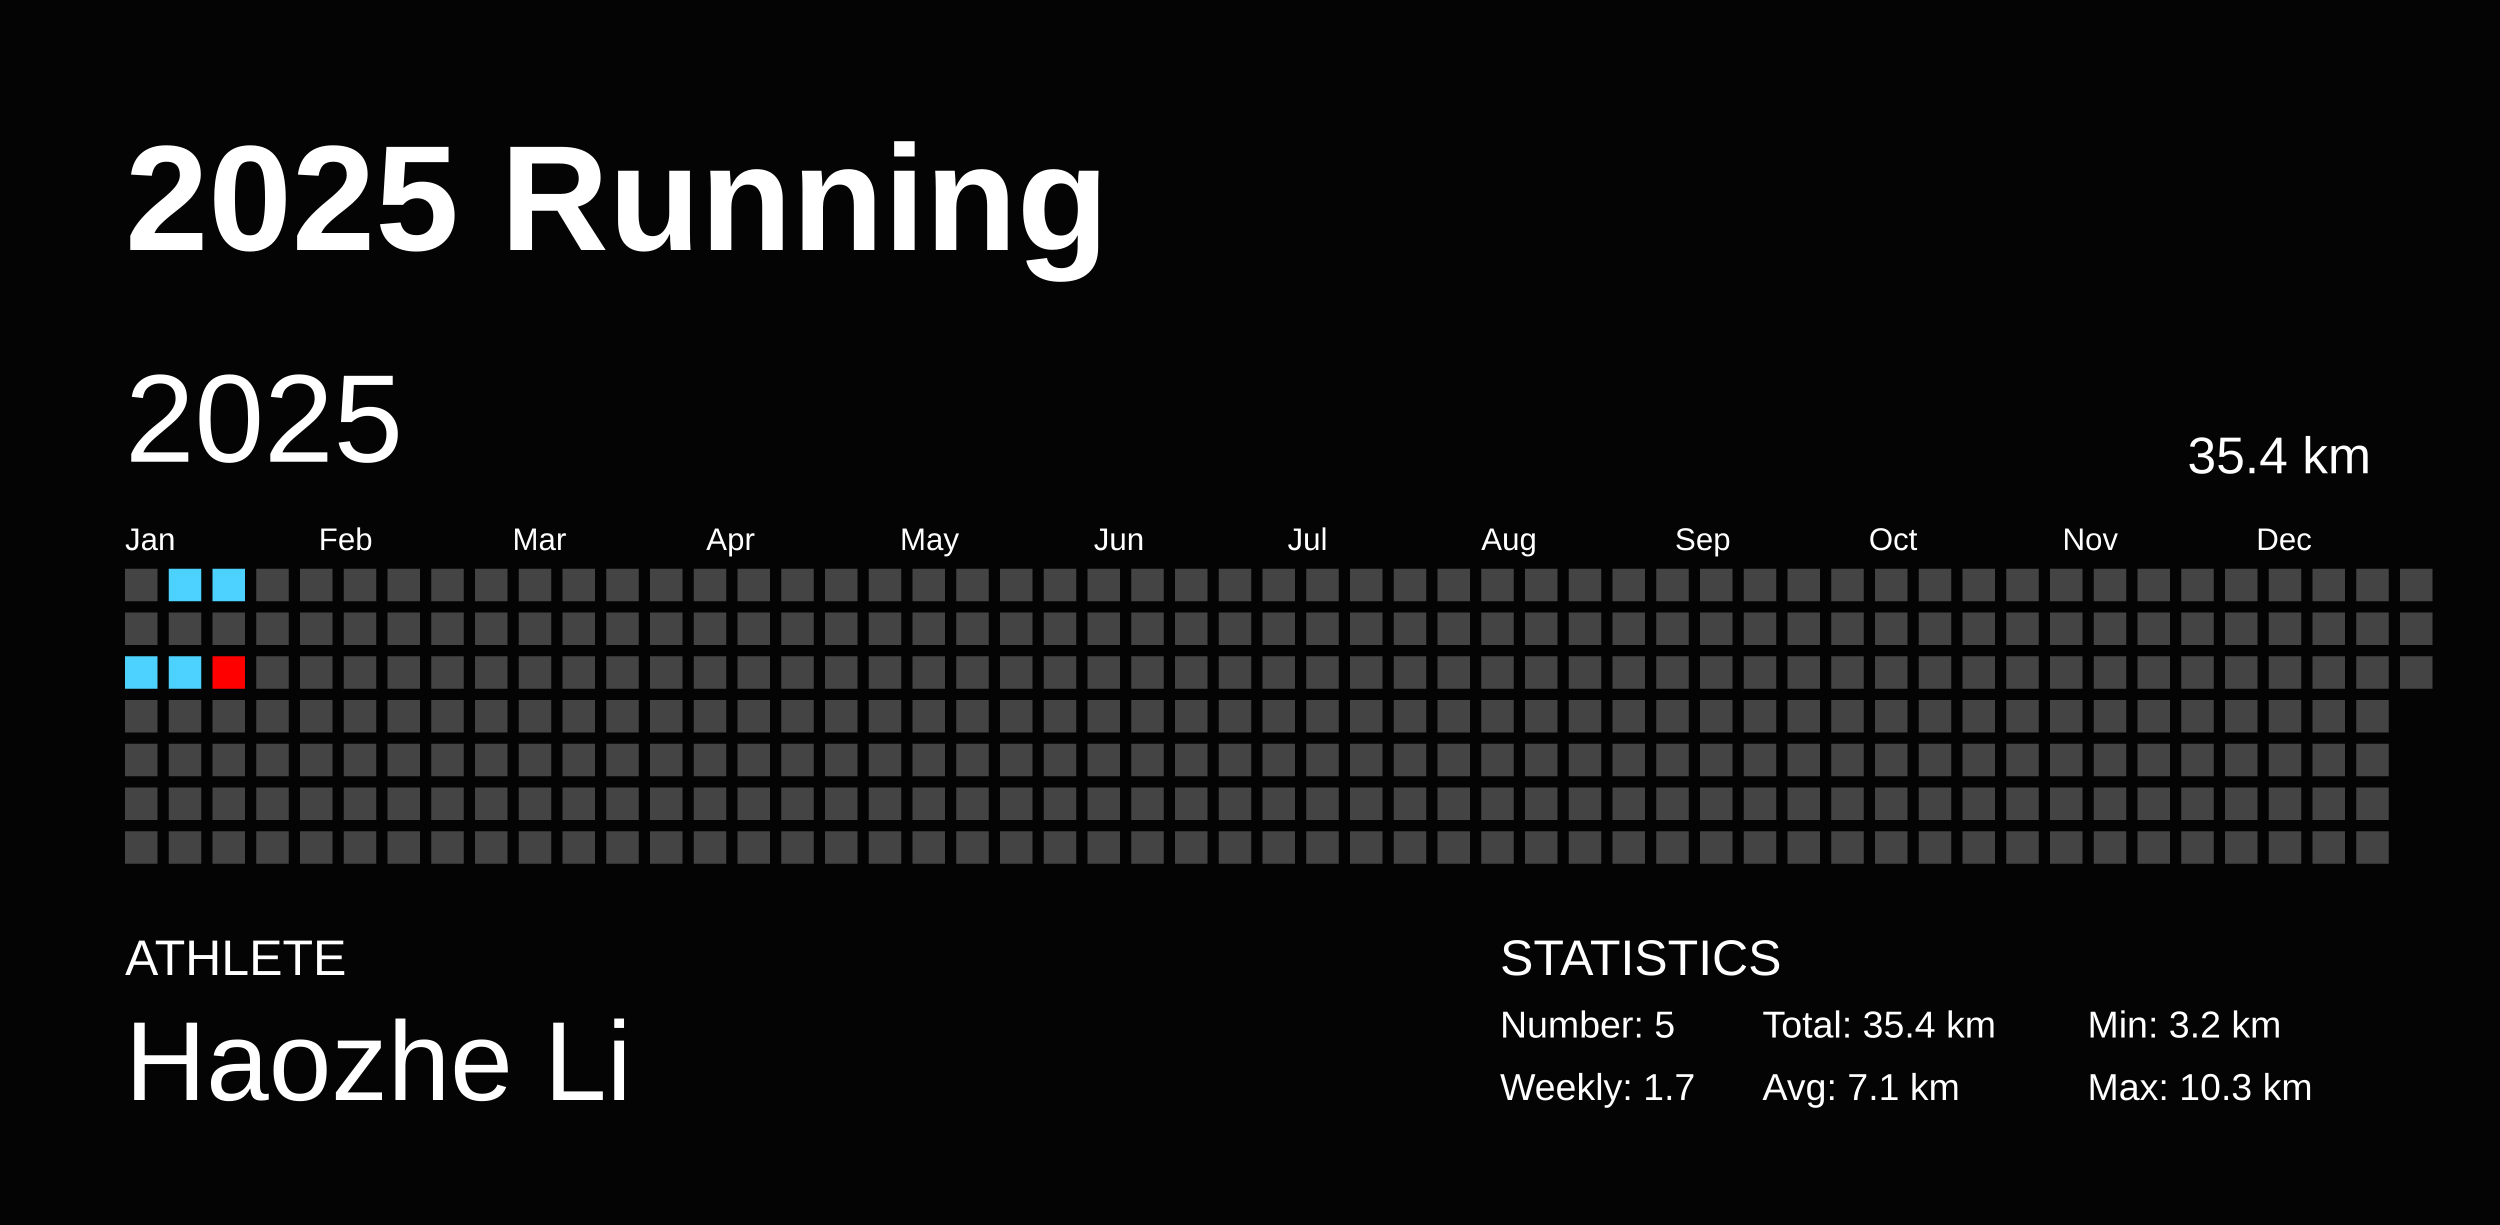
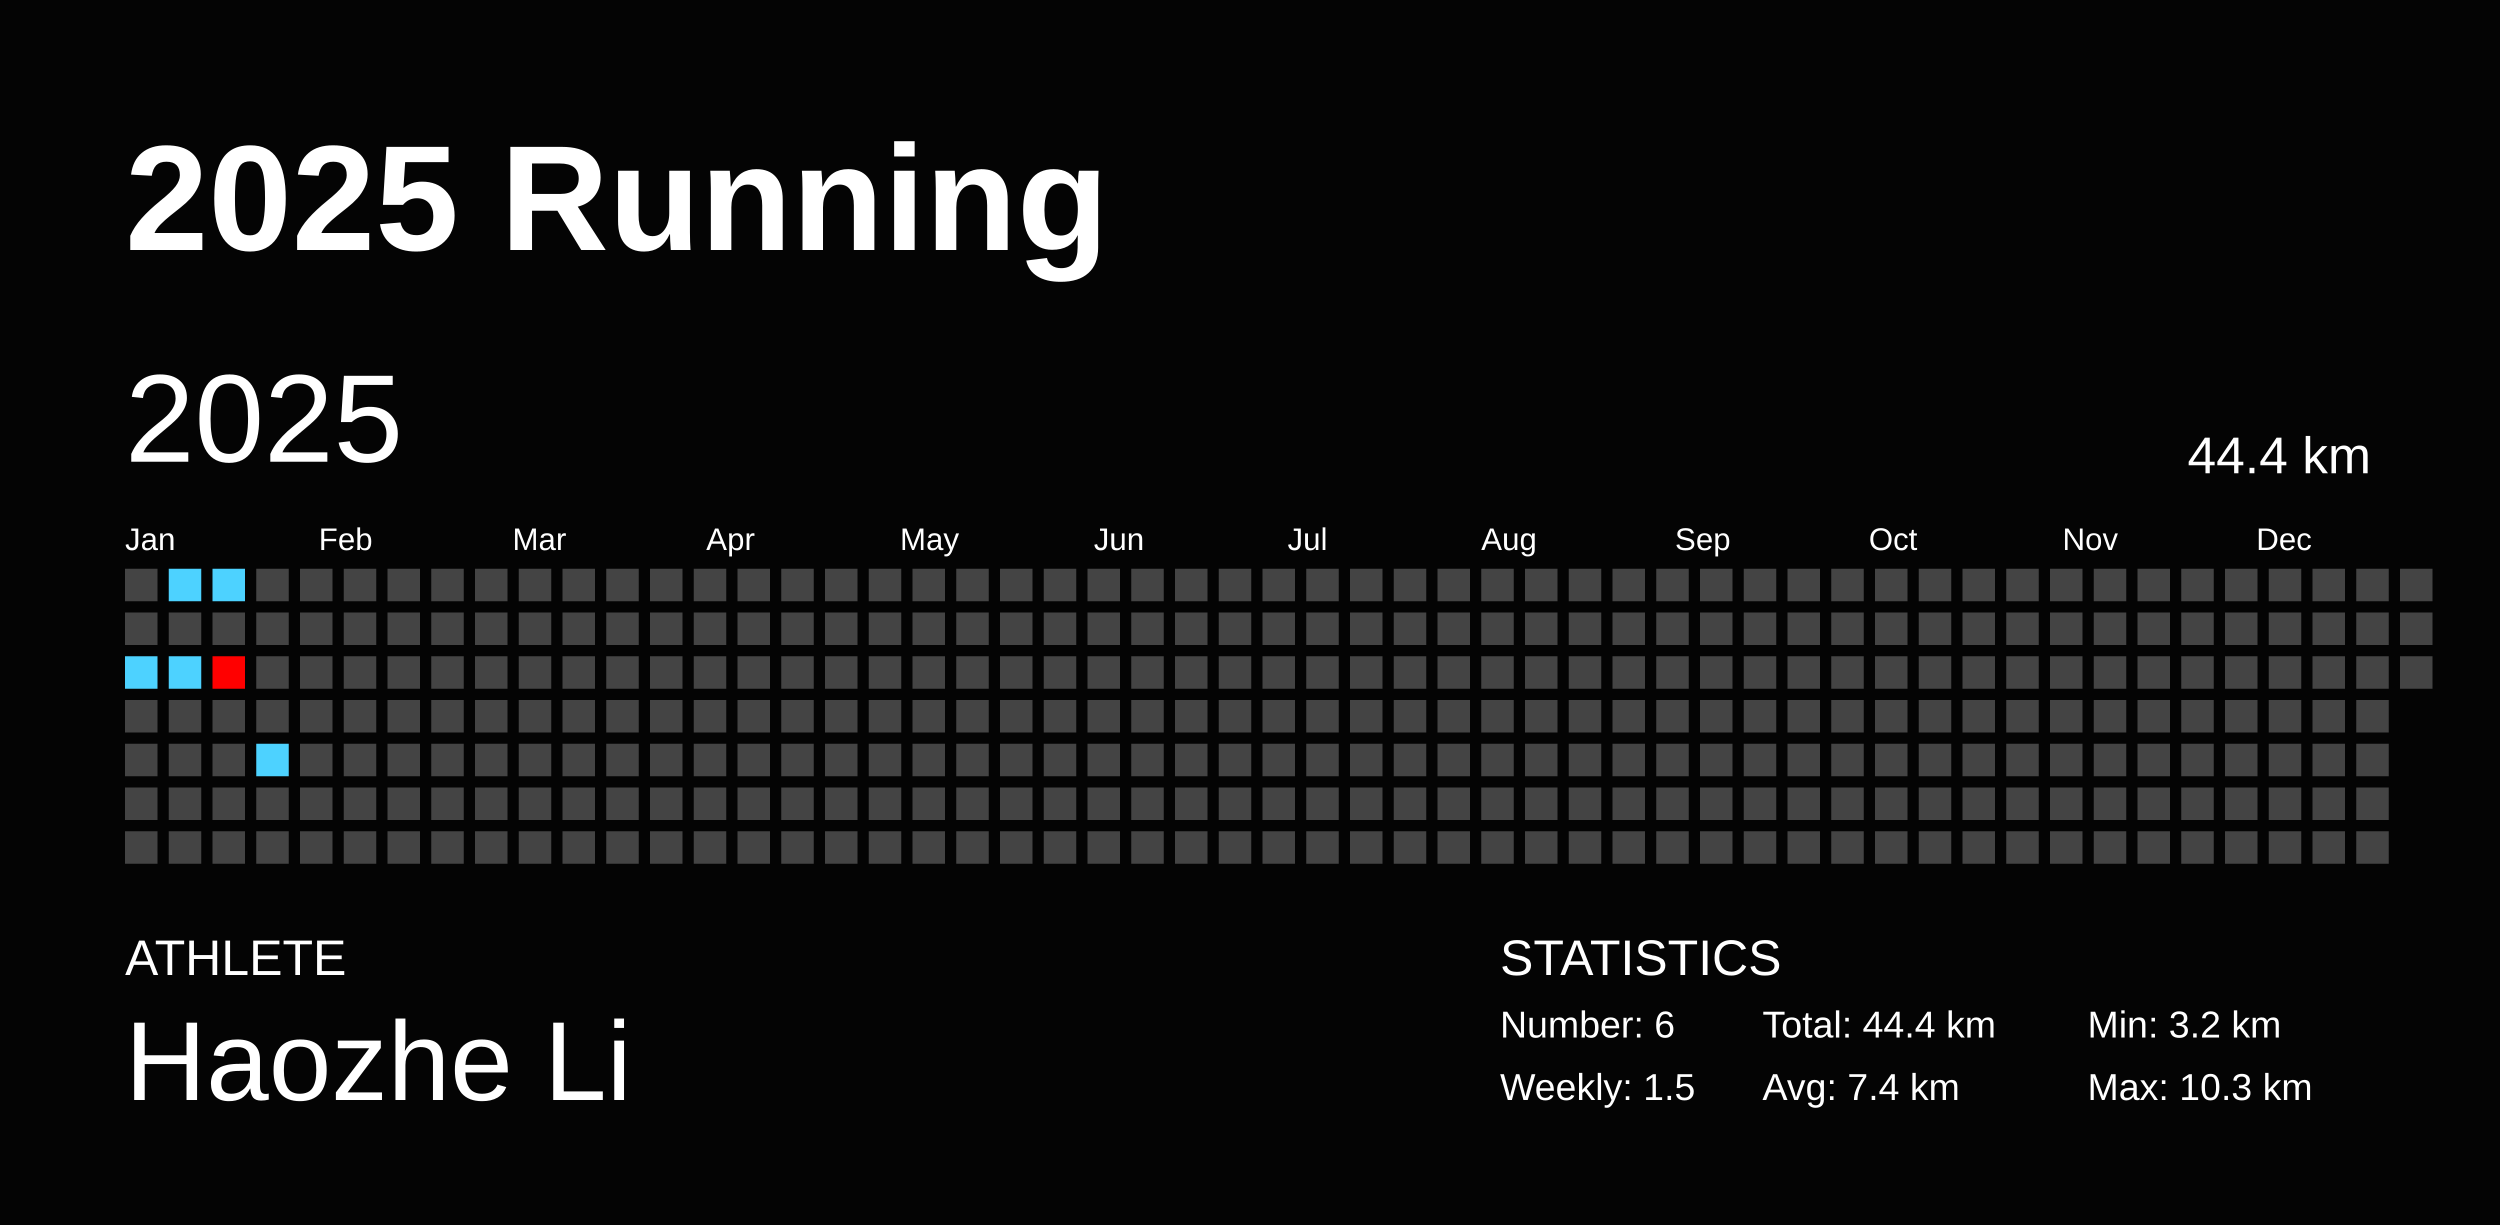
<svg xmlns="http://www.w3.org/2000/svg" baseProfile="full" height="98mm" version="1.1" viewBox="0,0,200,98" width="200mm">
  <defs />
  <rect fill="#040404" height="98" width="200" x="0" y="0" />
  <text fill="#FFFFFF" style="font-size:12px; font-family:Arial; font-weight:bold;" x="10" y="20">2025 Running</text>
  <text fill="#FFFFFF" style="font-size:4px; font-family:Arial" x="10" y="78">ATHLETE</text>
  <text fill="#FFFFFF" style="font-size:9px; font-family:Arial" x="10" y="88">Haozhe Li</text>
  <text fill="#FFFFFF" style="font-size:4px; font-family:Arial" x="120" y="78">STATISTICS</text>
-   <text fill="#FFFFFF" style="font-size:3px; font-family:Arial" x="120" y="83">Number: 5</text>
-   <text fill="#FFFFFF" style="font-size:3px; font-family:Arial" x="120" y="88">Weekly: 1.7</text>
-   <text fill="#FFFFFF" style="font-size:3px; font-family:Arial" x="141" y="83">Total: 35.4 km</text>
-   <text fill="#FFFFFF" style="font-size:3px; font-family:Arial" x="141" y="88">Avg: 7.1 km</text>
+   <text fill="#FFFFFF" style="font-size:3px; font-family:Arial" x="120" y="83">Number: 6</text>
+   <text fill="#FFFFFF" style="font-size:3px; font-family:Arial" x="120" y="88">Weekly: 1.5</text>
+   <text fill="#FFFFFF" style="font-size:3px; font-family:Arial" x="141" y="83">Total: 44.4 km</text>
+   <text fill="#FFFFFF" style="font-size:3px; font-family:Arial" x="141" y="88">Avg: 7.4 km</text>
  <text fill="#FFFFFF" style="font-size:3px; font-family:Arial" x="167" y="83">Min: 3.2 km</text>
  <text fill="#FFFFFF" style="font-size:3px; font-family:Arial" x="167" y="88">Max: 10.3 km</text>
  <text dominant-baseline="hanging" fill="#FFFFFF" style="font-size:10.0px; font-family:Arial;" x="10" y="30">2025</text>
-   <text dominant-baseline="hanging" fill="#FFFFFF" style="font-size:4.125px; font-family:Arial;" x="175" y="35">35.4 km</text>
+   <text dominant-baseline="hanging" fill="#FFFFFF" style="font-size:4.125px; font-family:Arial;" x="175" y="35">44.4 km</text>
  <text fill="#FFFFFF" style="font-size:2.5px; font-family:Arial" x="10.0" y="44">Jan</text>
  <text fill="#FFFFFF" style="font-size:2.5px; font-family:Arial" x="25.5" y="44">Feb</text>
  <text fill="#FFFFFF" style="font-size:2.5px; font-family:Arial" x="41.0" y="44">Mar</text>
  <text fill="#FFFFFF" style="font-size:2.5px; font-family:Arial" x="56.5" y="44">Apr</text>
  <text fill="#FFFFFF" style="font-size:2.5px; font-family:Arial" x="72.0" y="44">May</text>
  <text fill="#FFFFFF" style="font-size:2.5px; font-family:Arial" x="87.5" y="44">Jun</text>
  <text fill="#FFFFFF" style="font-size:2.5px; font-family:Arial" x="103.0" y="44">Jul</text>
  <text fill="#FFFFFF" style="font-size:2.5px; font-family:Arial" x="118.5" y="44">Aug</text>
  <text fill="#FFFFFF" style="font-size:2.5px; font-family:Arial" x="134.0" y="44">Sep</text>
  <text fill="#FFFFFF" style="font-size:2.5px; font-family:Arial" x="149.5" y="44">Oct</text>
  <text fill="#FFFFFF" style="font-size:2.5px; font-family:Arial" x="165.0" y="44">Nov</text>
  <text fill="#FFFFFF" style="font-size:2.5px; font-family:Arial" x="180.5" y="44">Dec</text>
  <rect fill="#444444" height="2.6" width="2.6" x="10.0" y="45.5" />
  <rect fill="#444444" height="2.6" width="2.6" x="10.0" y="49.0" />
  <rect fill="#4dd2ff" height="2.6" width="2.6" x="10.0" y="52.5" />
  <rect fill="#444444" height="2.6" width="2.6" x="10.0" y="56.0" />
  <rect fill="#444444" height="2.6" width="2.6" x="10.0" y="59.5" />
  <rect fill="#444444" height="2.6" width="2.6" x="10.0" y="63.0" />
  <rect fill="#444444" height="2.6" width="2.6" x="10.0" y="66.5" />
  <rect fill="#4dd2ff" height="2.6" width="2.6" x="13.5" y="45.5" />
  <rect fill="#444444" height="2.6" width="2.6" x="13.5" y="49.0" />
  <rect fill="#4dd2ff" height="2.6" width="2.6" x="13.5" y="52.5" />
  <rect fill="#444444" height="2.6" width="2.6" x="13.5" y="56.0" />
  <rect fill="#444444" height="2.6" width="2.6" x="13.5" y="59.5" />
  <rect fill="#444444" height="2.6" width="2.6" x="13.5" y="63.0" />
  <rect fill="#444444" height="2.6" width="2.6" x="13.5" y="66.5" />
  <rect fill="#4dd2ff" height="2.6" width="2.6" x="17.0" y="45.5" />
  <rect fill="#444444" height="2.6" width="2.6" x="17.0" y="49.0" />
  <rect fill="#ff0000" height="2.6" width="2.6" x="17.0" y="52.5" />
  <rect fill="#444444" height="2.6" width="2.6" x="17.0" y="56.0" />
  <rect fill="#444444" height="2.6" width="2.6" x="17.0" y="59.5" />
  <rect fill="#444444" height="2.6" width="2.6" x="17.0" y="63.0" />
  <rect fill="#444444" height="2.6" width="2.6" x="17.0" y="66.5" />
  <rect fill="#444444" height="2.6" width="2.6" x="20.5" y="45.5" />
  <rect fill="#444444" height="2.6" width="2.6" x="20.5" y="49.0" />
  <rect fill="#444444" height="2.6" width="2.6" x="20.5" y="52.5" />
  <rect fill="#444444" height="2.6" width="2.6" x="20.5" y="56.0" />
-   <rect fill="#444444" height="2.6" width="2.6" x="20.5" y="59.5" />
+   <rect fill="#4dd2ff" height="2.6" width="2.6" x="20.5" y="59.5" />
  <rect fill="#444444" height="2.6" width="2.6" x="20.5" y="63.0" />
  <rect fill="#444444" height="2.6" width="2.6" x="20.5" y="66.5" />
  <rect fill="#444444" height="2.6" width="2.6" x="24.0" y="45.5" />
  <rect fill="#444444" height="2.6" width="2.6" x="24.0" y="49.0" />
  <rect fill="#444444" height="2.6" width="2.6" x="24.0" y="52.5" />
  <rect fill="#444444" height="2.6" width="2.6" x="24.0" y="56.0" />
  <rect fill="#444444" height="2.6" width="2.6" x="24.0" y="59.5" />
  <rect fill="#444444" height="2.6" width="2.6" x="24.0" y="63.0" />
  <rect fill="#444444" height="2.6" width="2.6" x="24.0" y="66.5" />
  <rect fill="#444444" height="2.6" width="2.6" x="27.5" y="45.5" />
  <rect fill="#444444" height="2.6" width="2.6" x="27.5" y="49.0" />
  <rect fill="#444444" height="2.6" width="2.6" x="27.5" y="52.5" />
  <rect fill="#444444" height="2.6" width="2.6" x="27.5" y="56.0" />
  <rect fill="#444444" height="2.6" width="2.6" x="27.5" y="59.5" />
  <rect fill="#444444" height="2.6" width="2.6" x="27.5" y="63.0" />
  <rect fill="#444444" height="2.6" width="2.6" x="27.5" y="66.5" />
  <rect fill="#444444" height="2.6" width="2.6" x="31.0" y="45.5" />
  <rect fill="#444444" height="2.6" width="2.6" x="31.0" y="49.0" />
  <rect fill="#444444" height="2.6" width="2.6" x="31.0" y="52.5" />
  <rect fill="#444444" height="2.6" width="2.6" x="31.0" y="56.0" />
  <rect fill="#444444" height="2.6" width="2.6" x="31.0" y="59.5" />
  <rect fill="#444444" height="2.6" width="2.6" x="31.0" y="63.0" />
  <rect fill="#444444" height="2.6" width="2.6" x="31.0" y="66.5" />
  <rect fill="#444444" height="2.6" width="2.6" x="34.5" y="45.5" />
  <rect fill="#444444" height="2.6" width="2.6" x="34.5" y="49.0" />
  <rect fill="#444444" height="2.6" width="2.6" x="34.5" y="52.5" />
  <rect fill="#444444" height="2.6" width="2.6" x="34.5" y="56.0" />
  <rect fill="#444444" height="2.6" width="2.6" x="34.5" y="59.5" />
  <rect fill="#444444" height="2.6" width="2.6" x="34.5" y="63.0" />
  <rect fill="#444444" height="2.6" width="2.6" x="34.5" y="66.5" />
  <rect fill="#444444" height="2.6" width="2.6" x="38.0" y="45.5" />
  <rect fill="#444444" height="2.6" width="2.6" x="38.0" y="49.0" />
  <rect fill="#444444" height="2.6" width="2.6" x="38.0" y="52.5" />
  <rect fill="#444444" height="2.6" width="2.6" x="38.0" y="56.0" />
  <rect fill="#444444" height="2.6" width="2.6" x="38.0" y="59.5" />
  <rect fill="#444444" height="2.6" width="2.6" x="38.0" y="63.0" />
  <rect fill="#444444" height="2.6" width="2.6" x="38.0" y="66.5" />
  <rect fill="#444444" height="2.6" width="2.6" x="41.5" y="45.5" />
  <rect fill="#444444" height="2.6" width="2.6" x="41.5" y="49.0" />
  <rect fill="#444444" height="2.6" width="2.6" x="41.5" y="52.5" />
  <rect fill="#444444" height="2.6" width="2.6" x="41.5" y="56.0" />
  <rect fill="#444444" height="2.6" width="2.6" x="41.5" y="59.5" />
  <rect fill="#444444" height="2.6" width="2.6" x="41.5" y="63.0" />
  <rect fill="#444444" height="2.6" width="2.6" x="41.5" y="66.5" />
  <rect fill="#444444" height="2.6" width="2.6" x="45.0" y="45.5" />
  <rect fill="#444444" height="2.6" width="2.6" x="45.0" y="49.0" />
  <rect fill="#444444" height="2.6" width="2.6" x="45.0" y="52.5" />
  <rect fill="#444444" height="2.6" width="2.6" x="45.0" y="56.0" />
  <rect fill="#444444" height="2.6" width="2.6" x="45.0" y="59.5" />
  <rect fill="#444444" height="2.6" width="2.6" x="45.0" y="63.0" />
  <rect fill="#444444" height="2.6" width="2.6" x="45.0" y="66.5" />
  <rect fill="#444444" height="2.6" width="2.6" x="48.5" y="45.5" />
  <rect fill="#444444" height="2.6" width="2.6" x="48.5" y="49.0" />
  <rect fill="#444444" height="2.6" width="2.6" x="48.5" y="52.5" />
  <rect fill="#444444" height="2.6" width="2.6" x="48.5" y="56.0" />
  <rect fill="#444444" height="2.6" width="2.6" x="48.5" y="59.5" />
  <rect fill="#444444" height="2.6" width="2.6" x="48.5" y="63.0" />
  <rect fill="#444444" height="2.6" width="2.6" x="48.5" y="66.5" />
  <rect fill="#444444" height="2.6" width="2.6" x="52.0" y="45.5" />
  <rect fill="#444444" height="2.6" width="2.6" x="52.0" y="49.0" />
  <rect fill="#444444" height="2.6" width="2.6" x="52.0" y="52.5" />
  <rect fill="#444444" height="2.6" width="2.6" x="52.0" y="56.0" />
  <rect fill="#444444" height="2.6" width="2.6" x="52.0" y="59.5" />
  <rect fill="#444444" height="2.6" width="2.6" x="52.0" y="63.0" />
  <rect fill="#444444" height="2.6" width="2.6" x="52.0" y="66.5" />
  <rect fill="#444444" height="2.6" width="2.6" x="55.5" y="45.5" />
  <rect fill="#444444" height="2.6" width="2.6" x="55.5" y="49.0" />
  <rect fill="#444444" height="2.6" width="2.6" x="55.5" y="52.5" />
  <rect fill="#444444" height="2.6" width="2.6" x="55.5" y="56.0" />
  <rect fill="#444444" height="2.6" width="2.6" x="55.5" y="59.5" />
  <rect fill="#444444" height="2.6" width="2.6" x="55.5" y="63.0" />
  <rect fill="#444444" height="2.6" width="2.6" x="55.5" y="66.5" />
  <rect fill="#444444" height="2.6" width="2.6" x="59.0" y="45.5" />
  <rect fill="#444444" height="2.6" width="2.6" x="59.0" y="49.0" />
  <rect fill="#444444" height="2.6" width="2.6" x="59.0" y="52.5" />
  <rect fill="#444444" height="2.6" width="2.6" x="59.0" y="56.0" />
  <rect fill="#444444" height="2.6" width="2.6" x="59.0" y="59.5" />
  <rect fill="#444444" height="2.6" width="2.6" x="59.0" y="63.0" />
  <rect fill="#444444" height="2.6" width="2.6" x="59.0" y="66.5" />
  <rect fill="#444444" height="2.6" width="2.6" x="62.5" y="45.5" />
  <rect fill="#444444" height="2.6" width="2.6" x="62.5" y="49.0" />
  <rect fill="#444444" height="2.6" width="2.6" x="62.5" y="52.5" />
  <rect fill="#444444" height="2.6" width="2.6" x="62.5" y="56.0" />
  <rect fill="#444444" height="2.6" width="2.6" x="62.5" y="59.5" />
  <rect fill="#444444" height="2.6" width="2.6" x="62.5" y="63.0" />
  <rect fill="#444444" height="2.6" width="2.6" x="62.5" y="66.5" />
  <rect fill="#444444" height="2.6" width="2.6" x="66.0" y="45.5" />
  <rect fill="#444444" height="2.6" width="2.6" x="66.0" y="49.0" />
  <rect fill="#444444" height="2.6" width="2.6" x="66.0" y="52.5" />
  <rect fill="#444444" height="2.6" width="2.6" x="66.0" y="56.0" />
  <rect fill="#444444" height="2.6" width="2.6" x="66.0" y="59.5" />
  <rect fill="#444444" height="2.6" width="2.6" x="66.0" y="63.0" />
  <rect fill="#444444" height="2.6" width="2.6" x="66.0" y="66.5" />
  <rect fill="#444444" height="2.6" width="2.6" x="69.5" y="45.5" />
  <rect fill="#444444" height="2.6" width="2.6" x="69.5" y="49.0" />
  <rect fill="#444444" height="2.6" width="2.6" x="69.5" y="52.5" />
  <rect fill="#444444" height="2.6" width="2.6" x="69.5" y="56.0" />
  <rect fill="#444444" height="2.6" width="2.6" x="69.5" y="59.5" />
  <rect fill="#444444" height="2.6" width="2.6" x="69.5" y="63.0" />
  <rect fill="#444444" height="2.6" width="2.6" x="69.5" y="66.5" />
  <rect fill="#444444" height="2.6" width="2.6" x="73.0" y="45.5" />
  <rect fill="#444444" height="2.6" width="2.6" x="73.0" y="49.0" />
  <rect fill="#444444" height="2.6" width="2.6" x="73.0" y="52.5" />
  <rect fill="#444444" height="2.6" width="2.6" x="73.0" y="56.0" />
  <rect fill="#444444" height="2.6" width="2.6" x="73.0" y="59.5" />
  <rect fill="#444444" height="2.6" width="2.6" x="73.0" y="63.0" />
  <rect fill="#444444" height="2.6" width="2.6" x="73.0" y="66.5" />
  <rect fill="#444444" height="2.6" width="2.6" x="76.5" y="45.5" />
  <rect fill="#444444" height="2.6" width="2.6" x="76.5" y="49.0" />
  <rect fill="#444444" height="2.6" width="2.6" x="76.5" y="52.5" />
  <rect fill="#444444" height="2.6" width="2.6" x="76.5" y="56.0" />
  <rect fill="#444444" height="2.6" width="2.6" x="76.5" y="59.5" />
  <rect fill="#444444" height="2.6" width="2.6" x="76.5" y="63.0" />
  <rect fill="#444444" height="2.6" width="2.6" x="76.5" y="66.5" />
  <rect fill="#444444" height="2.6" width="2.6" x="80.0" y="45.5" />
  <rect fill="#444444" height="2.6" width="2.6" x="80.0" y="49.0" />
  <rect fill="#444444" height="2.6" width="2.6" x="80.0" y="52.5" />
  <rect fill="#444444" height="2.6" width="2.6" x="80.0" y="56.0" />
  <rect fill="#444444" height="2.6" width="2.6" x="80.0" y="59.5" />
  <rect fill="#444444" height="2.6" width="2.6" x="80.0" y="63.0" />
  <rect fill="#444444" height="2.6" width="2.6" x="80.0" y="66.5" />
  <rect fill="#444444" height="2.6" width="2.6" x="83.5" y="45.5" />
  <rect fill="#444444" height="2.6" width="2.6" x="83.5" y="49.0" />
  <rect fill="#444444" height="2.6" width="2.6" x="83.5" y="52.5" />
  <rect fill="#444444" height="2.6" width="2.6" x="83.5" y="56.0" />
  <rect fill="#444444" height="2.6" width="2.6" x="83.5" y="59.5" />
  <rect fill="#444444" height="2.6" width="2.6" x="83.5" y="63.0" />
  <rect fill="#444444" height="2.6" width="2.6" x="83.5" y="66.5" />
  <rect fill="#444444" height="2.6" width="2.6" x="87.0" y="45.5" />
  <rect fill="#444444" height="2.6" width="2.6" x="87.0" y="49.0" />
  <rect fill="#444444" height="2.6" width="2.6" x="87.0" y="52.5" />
  <rect fill="#444444" height="2.6" width="2.6" x="87.0" y="56.0" />
  <rect fill="#444444" height="2.6" width="2.6" x="87.0" y="59.5" />
  <rect fill="#444444" height="2.6" width="2.6" x="87.0" y="63.0" />
  <rect fill="#444444" height="2.6" width="2.6" x="87.0" y="66.5" />
  <rect fill="#444444" height="2.6" width="2.6" x="90.5" y="45.5" />
  <rect fill="#444444" height="2.6" width="2.6" x="90.5" y="49.0" />
  <rect fill="#444444" height="2.6" width="2.6" x="90.5" y="52.5" />
  <rect fill="#444444" height="2.6" width="2.6" x="90.5" y="56.0" />
  <rect fill="#444444" height="2.6" width="2.6" x="90.5" y="59.5" />
  <rect fill="#444444" height="2.6" width="2.6" x="90.5" y="63.0" />
  <rect fill="#444444" height="2.6" width="2.6" x="90.5" y="66.5" />
  <rect fill="#444444" height="2.6" width="2.6" x="94.0" y="45.5" />
  <rect fill="#444444" height="2.6" width="2.6" x="94.0" y="49.0" />
  <rect fill="#444444" height="2.6" width="2.6" x="94.0" y="52.5" />
  <rect fill="#444444" height="2.6" width="2.6" x="94.0" y="56.0" />
  <rect fill="#444444" height="2.6" width="2.6" x="94.0" y="59.5" />
  <rect fill="#444444" height="2.6" width="2.6" x="94.0" y="63.0" />
  <rect fill="#444444" height="2.6" width="2.6" x="94.0" y="66.5" />
  <rect fill="#444444" height="2.6" width="2.6" x="97.5" y="45.5" />
  <rect fill="#444444" height="2.6" width="2.6" x="97.5" y="49.0" />
  <rect fill="#444444" height="2.6" width="2.6" x="97.5" y="52.5" />
  <rect fill="#444444" height="2.6" width="2.6" x="97.5" y="56.0" />
  <rect fill="#444444" height="2.6" width="2.6" x="97.5" y="59.5" />
  <rect fill="#444444" height="2.6" width="2.6" x="97.5" y="63.0" />
  <rect fill="#444444" height="2.6" width="2.6" x="97.5" y="66.5" />
  <rect fill="#444444" height="2.6" width="2.6" x="101.0" y="45.5" />
  <rect fill="#444444" height="2.6" width="2.6" x="101.0" y="49.0" />
  <rect fill="#444444" height="2.6" width="2.6" x="101.0" y="52.5" />
  <rect fill="#444444" height="2.6" width="2.6" x="101.0" y="56.0" />
  <rect fill="#444444" height="2.6" width="2.6" x="101.0" y="59.5" />
  <rect fill="#444444" height="2.6" width="2.6" x="101.0" y="63.0" />
  <rect fill="#444444" height="2.6" width="2.6" x="101.0" y="66.5" />
  <rect fill="#444444" height="2.6" width="2.6" x="104.5" y="45.5" />
  <rect fill="#444444" height="2.6" width="2.6" x="104.5" y="49.0" />
  <rect fill="#444444" height="2.6" width="2.6" x="104.5" y="52.5" />
  <rect fill="#444444" height="2.6" width="2.6" x="104.5" y="56.0" />
  <rect fill="#444444" height="2.6" width="2.6" x="104.5" y="59.5" />
  <rect fill="#444444" height="2.6" width="2.6" x="104.5" y="63.0" />
  <rect fill="#444444" height="2.6" width="2.6" x="104.5" y="66.5" />
  <rect fill="#444444" height="2.6" width="2.6" x="108.0" y="45.5" />
  <rect fill="#444444" height="2.6" width="2.6" x="108.0" y="49.0" />
  <rect fill="#444444" height="2.6" width="2.6" x="108.0" y="52.5" />
  <rect fill="#444444" height="2.6" width="2.6" x="108.0" y="56.0" />
  <rect fill="#444444" height="2.6" width="2.6" x="108.0" y="59.5" />
  <rect fill="#444444" height="2.6" width="2.6" x="108.0" y="63.0" />
  <rect fill="#444444" height="2.6" width="2.6" x="108.0" y="66.5" />
  <rect fill="#444444" height="2.6" width="2.6" x="111.5" y="45.5" />
  <rect fill="#444444" height="2.6" width="2.6" x="111.5" y="49.0" />
  <rect fill="#444444" height="2.6" width="2.6" x="111.5" y="52.5" />
  <rect fill="#444444" height="2.6" width="2.6" x="111.5" y="56.0" />
  <rect fill="#444444" height="2.6" width="2.6" x="111.5" y="59.5" />
  <rect fill="#444444" height="2.6" width="2.6" x="111.5" y="63.0" />
  <rect fill="#444444" height="2.6" width="2.6" x="111.5" y="66.5" />
  <rect fill="#444444" height="2.6" width="2.6" x="115.0" y="45.5" />
  <rect fill="#444444" height="2.6" width="2.6" x="115.0" y="49.0" />
  <rect fill="#444444" height="2.6" width="2.6" x="115.0" y="52.5" />
  <rect fill="#444444" height="2.6" width="2.6" x="115.0" y="56.0" />
  <rect fill="#444444" height="2.6" width="2.6" x="115.0" y="59.5" />
  <rect fill="#444444" height="2.6" width="2.6" x="115.0" y="63.0" />
  <rect fill="#444444" height="2.6" width="2.6" x="115.0" y="66.5" />
  <rect fill="#444444" height="2.6" width="2.6" x="118.5" y="45.5" />
  <rect fill="#444444" height="2.6" width="2.6" x="118.5" y="49.0" />
  <rect fill="#444444" height="2.6" width="2.6" x="118.5" y="52.5" />
  <rect fill="#444444" height="2.6" width="2.6" x="118.5" y="56.0" />
  <rect fill="#444444" height="2.6" width="2.6" x="118.5" y="59.5" />
  <rect fill="#444444" height="2.6" width="2.6" x="118.5" y="63.0" />
  <rect fill="#444444" height="2.6" width="2.6" x="118.5" y="66.5" />
  <rect fill="#444444" height="2.6" width="2.6" x="122.0" y="45.5" />
  <rect fill="#444444" height="2.6" width="2.6" x="122.0" y="49.0" />
  <rect fill="#444444" height="2.6" width="2.6" x="122.0" y="52.5" />
  <rect fill="#444444" height="2.6" width="2.6" x="122.0" y="56.0" />
  <rect fill="#444444" height="2.6" width="2.6" x="122.0" y="59.5" />
  <rect fill="#444444" height="2.6" width="2.6" x="122.0" y="63.0" />
  <rect fill="#444444" height="2.6" width="2.6" x="122.0" y="66.5" />
  <rect fill="#444444" height="2.6" width="2.6" x="125.5" y="45.5" />
  <rect fill="#444444" height="2.6" width="2.6" x="125.5" y="49.0" />
  <rect fill="#444444" height="2.6" width="2.6" x="125.5" y="52.5" />
  <rect fill="#444444" height="2.6" width="2.6" x="125.5" y="56.0" />
  <rect fill="#444444" height="2.6" width="2.6" x="125.5" y="59.5" />
  <rect fill="#444444" height="2.6" width="2.6" x="125.5" y="63.0" />
  <rect fill="#444444" height="2.6" width="2.6" x="125.5" y="66.5" />
  <rect fill="#444444" height="2.6" width="2.6" x="129.0" y="45.5" />
  <rect fill="#444444" height="2.6" width="2.6" x="129.0" y="49.0" />
  <rect fill="#444444" height="2.6" width="2.6" x="129.0" y="52.5" />
  <rect fill="#444444" height="2.6" width="2.6" x="129.0" y="56.0" />
  <rect fill="#444444" height="2.6" width="2.6" x="129.0" y="59.5" />
  <rect fill="#444444" height="2.6" width="2.6" x="129.0" y="63.0" />
  <rect fill="#444444" height="2.6" width="2.6" x="129.0" y="66.5" />
  <rect fill="#444444" height="2.6" width="2.6" x="132.5" y="45.5" />
  <rect fill="#444444" height="2.6" width="2.6" x="132.5" y="49.0" />
  <rect fill="#444444" height="2.6" width="2.6" x="132.5" y="52.5" />
  <rect fill="#444444" height="2.6" width="2.6" x="132.5" y="56.0" />
  <rect fill="#444444" height="2.6" width="2.6" x="132.5" y="59.5" />
  <rect fill="#444444" height="2.6" width="2.6" x="132.5" y="63.0" />
  <rect fill="#444444" height="2.6" width="2.6" x="132.5" y="66.5" />
  <rect fill="#444444" height="2.6" width="2.6" x="136.0" y="45.5" />
  <rect fill="#444444" height="2.6" width="2.6" x="136.0" y="49.0" />
  <rect fill="#444444" height="2.6" width="2.6" x="136.0" y="52.5" />
  <rect fill="#444444" height="2.6" width="2.6" x="136.0" y="56.0" />
  <rect fill="#444444" height="2.6" width="2.6" x="136.0" y="59.5" />
  <rect fill="#444444" height="2.6" width="2.6" x="136.0" y="63.0" />
  <rect fill="#444444" height="2.6" width="2.6" x="136.0" y="66.5" />
  <rect fill="#444444" height="2.6" width="2.6" x="139.5" y="45.5" />
  <rect fill="#444444" height="2.6" width="2.6" x="139.5" y="49.0" />
  <rect fill="#444444" height="2.6" width="2.6" x="139.5" y="52.5" />
  <rect fill="#444444" height="2.6" width="2.6" x="139.5" y="56.0" />
  <rect fill="#444444" height="2.6" width="2.6" x="139.5" y="59.5" />
  <rect fill="#444444" height="2.6" width="2.6" x="139.5" y="63.0" />
  <rect fill="#444444" height="2.6" width="2.6" x="139.5" y="66.5" />
  <rect fill="#444444" height="2.6" width="2.6" x="143.0" y="45.5" />
  <rect fill="#444444" height="2.6" width="2.6" x="143.0" y="49.0" />
  <rect fill="#444444" height="2.6" width="2.6" x="143.0" y="52.5" />
  <rect fill="#444444" height="2.6" width="2.6" x="143.0" y="56.0" />
  <rect fill="#444444" height="2.6" width="2.6" x="143.0" y="59.5" />
  <rect fill="#444444" height="2.6" width="2.6" x="143.0" y="63.0" />
  <rect fill="#444444" height="2.6" width="2.6" x="143.0" y="66.5" />
  <rect fill="#444444" height="2.6" width="2.6" x="146.5" y="45.5" />
  <rect fill="#444444" height="2.6" width="2.6" x="146.5" y="49.0" />
  <rect fill="#444444" height="2.6" width="2.6" x="146.5" y="52.5" />
  <rect fill="#444444" height="2.6" width="2.6" x="146.5" y="56.0" />
  <rect fill="#444444" height="2.6" width="2.6" x="146.5" y="59.5" />
  <rect fill="#444444" height="2.6" width="2.6" x="146.5" y="63.0" />
  <rect fill="#444444" height="2.6" width="2.6" x="146.5" y="66.5" />
  <rect fill="#444444" height="2.6" width="2.6" x="150.0" y="45.5" />
  <rect fill="#444444" height="2.6" width="2.6" x="150.0" y="49.0" />
  <rect fill="#444444" height="2.6" width="2.6" x="150.0" y="52.5" />
  <rect fill="#444444" height="2.6" width="2.6" x="150.0" y="56.0" />
  <rect fill="#444444" height="2.6" width="2.6" x="150.0" y="59.5" />
  <rect fill="#444444" height="2.6" width="2.6" x="150.0" y="63.0" />
  <rect fill="#444444" height="2.6" width="2.6" x="150.0" y="66.5" />
  <rect fill="#444444" height="2.6" width="2.6" x="153.5" y="45.5" />
  <rect fill="#444444" height="2.6" width="2.6" x="153.5" y="49.0" />
  <rect fill="#444444" height="2.6" width="2.6" x="153.5" y="52.5" />
  <rect fill="#444444" height="2.6" width="2.6" x="153.5" y="56.0" />
  <rect fill="#444444" height="2.6" width="2.6" x="153.5" y="59.5" />
  <rect fill="#444444" height="2.6" width="2.6" x="153.5" y="63.0" />
  <rect fill="#444444" height="2.6" width="2.6" x="153.5" y="66.5" />
  <rect fill="#444444" height="2.6" width="2.6" x="157.0" y="45.5" />
  <rect fill="#444444" height="2.6" width="2.6" x="157.0" y="49.0" />
  <rect fill="#444444" height="2.6" width="2.6" x="157.0" y="52.5" />
  <rect fill="#444444" height="2.6" width="2.6" x="157.0" y="56.0" />
  <rect fill="#444444" height="2.6" width="2.6" x="157.0" y="59.5" />
  <rect fill="#444444" height="2.6" width="2.6" x="157.0" y="63.0" />
  <rect fill="#444444" height="2.6" width="2.6" x="157.0" y="66.5" />
  <rect fill="#444444" height="2.6" width="2.6" x="160.5" y="45.5" />
  <rect fill="#444444" height="2.6" width="2.6" x="160.5" y="49.0" />
  <rect fill="#444444" height="2.6" width="2.6" x="160.5" y="52.5" />
  <rect fill="#444444" height="2.6" width="2.6" x="160.5" y="56.0" />
  <rect fill="#444444" height="2.6" width="2.6" x="160.5" y="59.5" />
  <rect fill="#444444" height="2.6" width="2.6" x="160.5" y="63.0" />
  <rect fill="#444444" height="2.6" width="2.6" x="160.5" y="66.5" />
  <rect fill="#444444" height="2.6" width="2.6" x="164.0" y="45.5" />
  <rect fill="#444444" height="2.6" width="2.6" x="164.0" y="49.0" />
  <rect fill="#444444" height="2.6" width="2.6" x="164.0" y="52.5" />
  <rect fill="#444444" height="2.6" width="2.6" x="164.0" y="56.0" />
  <rect fill="#444444" height="2.6" width="2.6" x="164.0" y="59.5" />
  <rect fill="#444444" height="2.6" width="2.6" x="164.0" y="63.0" />
  <rect fill="#444444" height="2.6" width="2.6" x="164.0" y="66.5" />
  <rect fill="#444444" height="2.6" width="2.6" x="167.5" y="45.5" />
  <rect fill="#444444" height="2.6" width="2.6" x="167.5" y="49.0" />
  <rect fill="#444444" height="2.6" width="2.6" x="167.5" y="52.5" />
  <rect fill="#444444" height="2.6" width="2.6" x="167.5" y="56.0" />
  <rect fill="#444444" height="2.6" width="2.6" x="167.5" y="59.5" />
  <rect fill="#444444" height="2.6" width="2.6" x="167.5" y="63.0" />
  <rect fill="#444444" height="2.6" width="2.6" x="167.5" y="66.5" />
  <rect fill="#444444" height="2.6" width="2.6" x="171.0" y="45.5" />
  <rect fill="#444444" height="2.6" width="2.6" x="171.0" y="49.0" />
  <rect fill="#444444" height="2.6" width="2.6" x="171.0" y="52.5" />
  <rect fill="#444444" height="2.6" width="2.6" x="171.0" y="56.0" />
  <rect fill="#444444" height="2.6" width="2.6" x="171.0" y="59.5" />
  <rect fill="#444444" height="2.6" width="2.6" x="171.0" y="63.0" />
  <rect fill="#444444" height="2.6" width="2.6" x="171.0" y="66.5" />
  <rect fill="#444444" height="2.6" width="2.6" x="174.5" y="45.5" />
  <rect fill="#444444" height="2.6" width="2.6" x="174.5" y="49.0" />
  <rect fill="#444444" height="2.6" width="2.6" x="174.5" y="52.5" />
  <rect fill="#444444" height="2.6" width="2.6" x="174.5" y="56.0" />
  <rect fill="#444444" height="2.6" width="2.6" x="174.5" y="59.5" />
  <rect fill="#444444" height="2.6" width="2.6" x="174.5" y="63.0" />
  <rect fill="#444444" height="2.6" width="2.6" x="174.5" y="66.5" />
  <rect fill="#444444" height="2.6" width="2.6" x="178.0" y="45.5" />
  <rect fill="#444444" height="2.6" width="2.6" x="178.0" y="49.0" />
  <rect fill="#444444" height="2.6" width="2.6" x="178.0" y="52.5" />
  <rect fill="#444444" height="2.6" width="2.6" x="178.0" y="56.0" />
  <rect fill="#444444" height="2.6" width="2.6" x="178.0" y="59.5" />
  <rect fill="#444444" height="2.6" width="2.6" x="178.0" y="63.0" />
  <rect fill="#444444" height="2.6" width="2.6" x="178.0" y="66.5" />
  <rect fill="#444444" height="2.6" width="2.6" x="181.5" y="45.5" />
  <rect fill="#444444" height="2.6" width="2.6" x="181.5" y="49.0" />
  <rect fill="#444444" height="2.6" width="2.6" x="181.5" y="52.5" />
  <rect fill="#444444" height="2.6" width="2.6" x="181.5" y="56.0" />
  <rect fill="#444444" height="2.6" width="2.6" x="181.5" y="59.5" />
  <rect fill="#444444" height="2.6" width="2.6" x="181.5" y="63.0" />
  <rect fill="#444444" height="2.6" width="2.6" x="181.5" y="66.5" />
  <rect fill="#444444" height="2.6" width="2.6" x="185.0" y="45.5" />
  <rect fill="#444444" height="2.6" width="2.6" x="185.0" y="49.0" />
  <rect fill="#444444" height="2.6" width="2.6" x="185.0" y="52.5" />
  <rect fill="#444444" height="2.6" width="2.6" x="185.0" y="56.0" />
  <rect fill="#444444" height="2.6" width="2.6" x="185.0" y="59.5" />
  <rect fill="#444444" height="2.6" width="2.6" x="185.0" y="63.0" />
  <rect fill="#444444" height="2.6" width="2.6" x="185.0" y="66.5" />
  <rect fill="#444444" height="2.6" width="2.6" x="188.5" y="45.5" />
  <rect fill="#444444" height="2.6" width="2.6" x="188.5" y="49.0" />
  <rect fill="#444444" height="2.6" width="2.6" x="188.5" y="52.5" />
  <rect fill="#444444" height="2.6" width="2.6" x="188.5" y="56.0" />
  <rect fill="#444444" height="2.6" width="2.6" x="188.5" y="59.5" />
  <rect fill="#444444" height="2.6" width="2.6" x="188.5" y="63.0" />
  <rect fill="#444444" height="2.6" width="2.6" x="188.5" y="66.5" />
  <rect fill="#444444" height="2.6" width="2.6" x="192.0" y="45.5" />
  <rect fill="#444444" height="2.6" width="2.6" x="192.0" y="49.0" />
  <rect fill="#444444" height="2.6" width="2.6" x="192.0" y="52.5" />
</svg>
